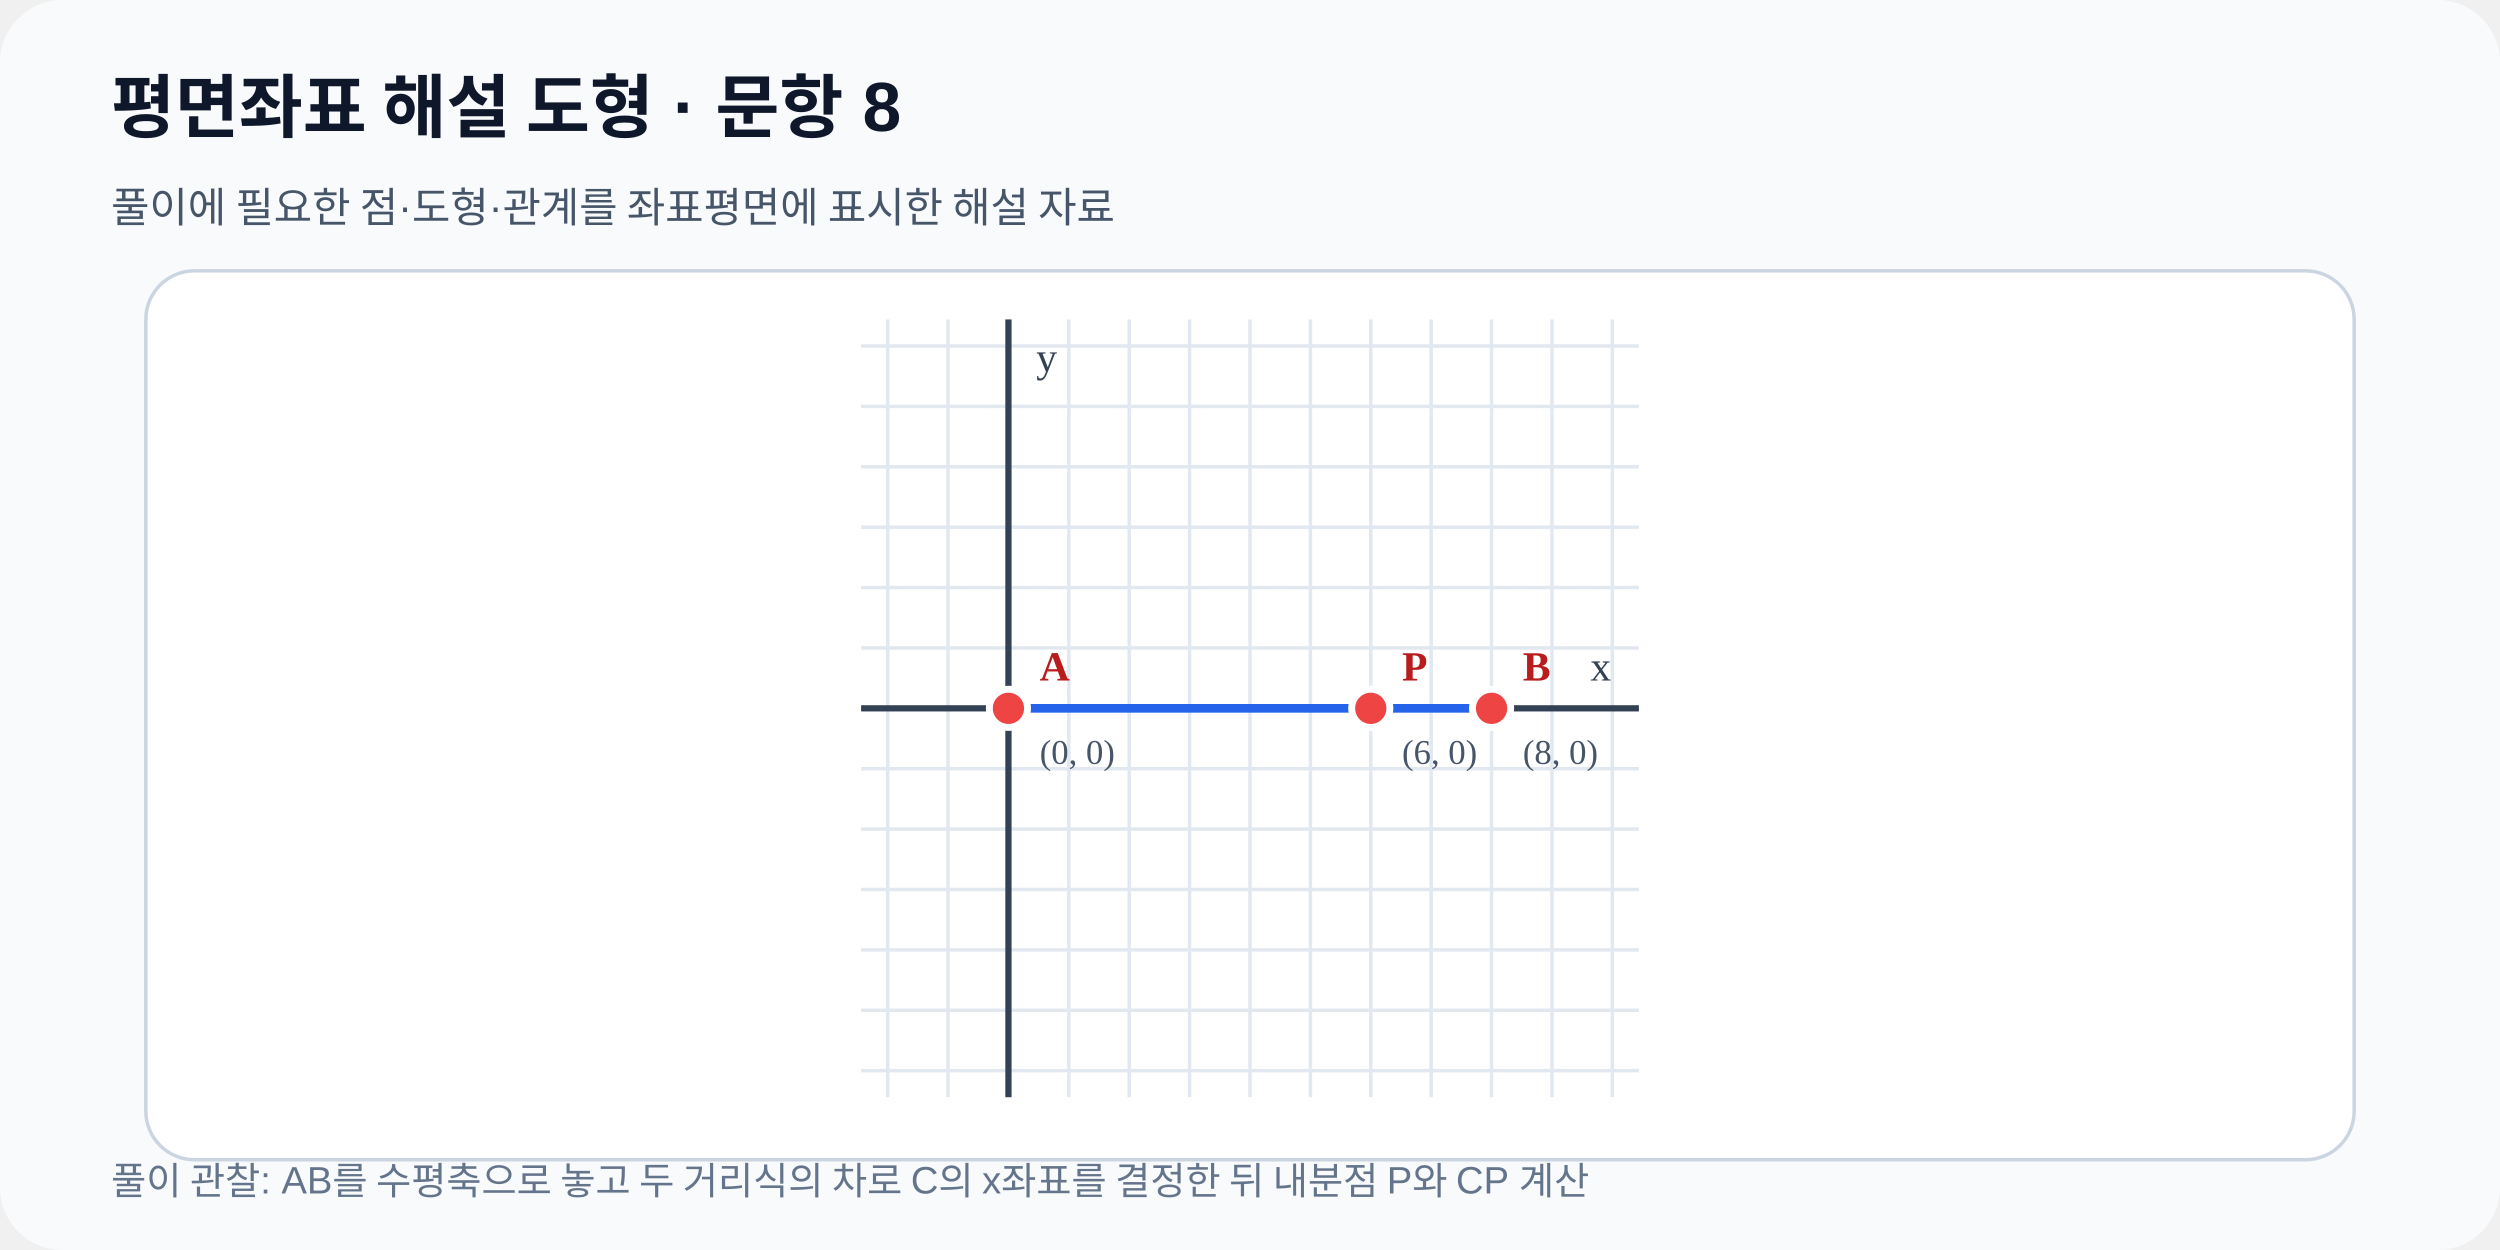
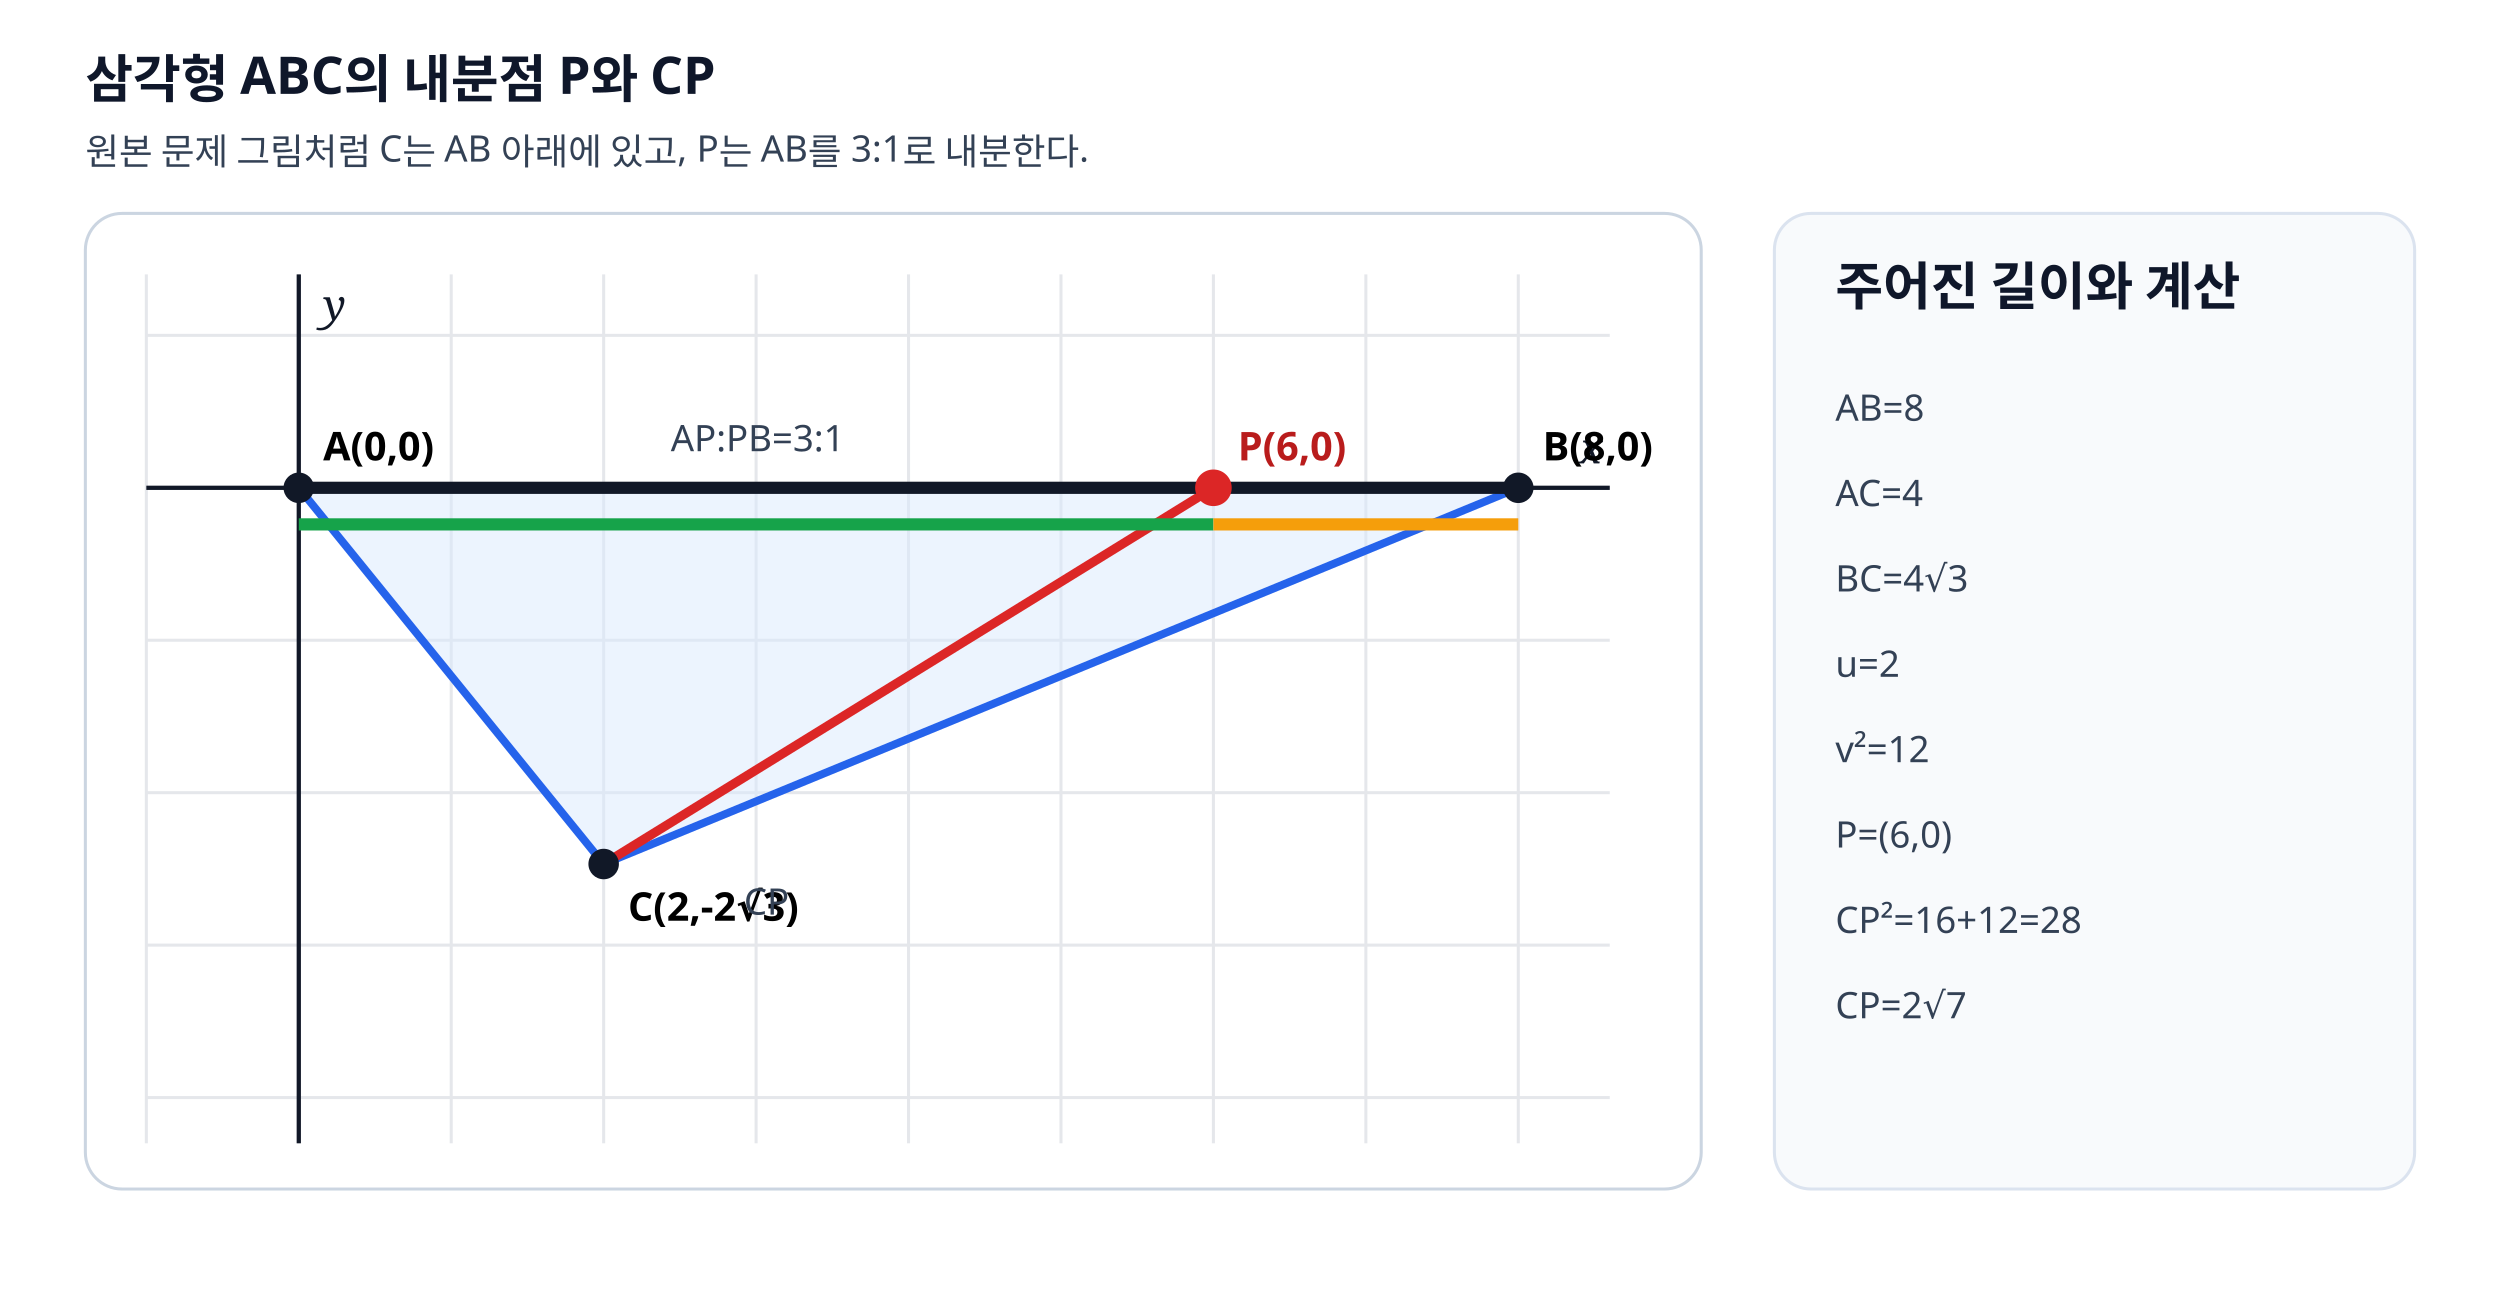
- <svg xmlns="http://www.w3.org/2000/svg" viewBox="0 0 720 360" width="720" height="360" role="img" data-fact-hash="2a8f6e91dd7cf003b1a29f60e42b5b2852435af4bc7a57f7b5d5e2c5ac4a5579" data-scale-policy="EQUAL_SCALE_REQUIRED">
-   <defs>
-     <marker id="arrow" markerWidth="8" markerHeight="8" refX="7" refY="4" orient="auto">
-       <path d="M0 0 8 4 0 8z" fill="#2563eb" />
-     </marker>
-   </defs>
-   <rect width="720" height="360" rx="18" fill="#f8fafc" />
-   <text x="32" y="38" font-family="Arial,sans-serif" font-size="20" font-weight="700" fill="#0f172a">평면좌표 해설 도형 · 문항 8</text>
-   <text x="32" y="64" font-family="Arial,sans-serif" font-size="12" fill="#475569">풀이에 필요한 점·도형·관계를 좌표평면에 표시한 해설 자료</text>
-   <rect x="42" y="78" width="636" height="256" rx="14" fill="#ffffff" stroke="#cbd5e1" />
-   <line x1="255.65" y1="92.0" x2="255.65" y2="316.0" stroke="#e2e8f0" stroke-width="1" />
-   <line x1="273.04" y1="92.0" x2="273.04" y2="316.0" stroke="#e2e8f0" stroke-width="1" />
-   <line x1="290.43" y1="92.0" x2="290.43" y2="316.0" stroke="#e2e8f0" stroke-width="1" />
-   <line x1="307.83" y1="92.0" x2="307.83" y2="316.0" stroke="#e2e8f0" stroke-width="1" />
-   <line x1="325.22" y1="92.0" x2="325.22" y2="316.0" stroke="#e2e8f0" stroke-width="1" />
-   <line x1="342.61" y1="92.0" x2="342.61" y2="316.0" stroke="#e2e8f0" stroke-width="1" />
-   <line x1="360.00" y1="92.0" x2="360.00" y2="316.0" stroke="#e2e8f0" stroke-width="1" />
-   <line x1="377.39" y1="92.0" x2="377.39" y2="316.0" stroke="#e2e8f0" stroke-width="1" />
-   <line x1="394.78" y1="92.0" x2="394.78" y2="316.0" stroke="#e2e8f0" stroke-width="1" />
-   <line x1="412.17" y1="92.0" x2="412.17" y2="316.0" stroke="#e2e8f0" stroke-width="1" />
-   <line x1="429.57" y1="92.0" x2="429.57" y2="316.0" stroke="#e2e8f0" stroke-width="1" />
-   <line x1="446.96" y1="92.0" x2="446.96" y2="316.0" stroke="#e2e8f0" stroke-width="1" />
-   <line x1="464.35" y1="92.0" x2="464.35" y2="316.0" stroke="#e2e8f0" stroke-width="1" />
-   <line x1="248.0" y1="308.35" x2="472.0" y2="308.35" stroke="#e2e8f0" stroke-width="1" />
-   <line x1="248.0" y1="290.96" x2="472.0" y2="290.96" stroke="#e2e8f0" stroke-width="1" />
-   <line x1="248.0" y1="273.57" x2="472.0" y2="273.57" stroke="#e2e8f0" stroke-width="1" />
-   <line x1="248.0" y1="256.17" x2="472.0" y2="256.17" stroke="#e2e8f0" stroke-width="1" />
-   <line x1="248.0" y1="238.78" x2="472.0" y2="238.78" stroke="#e2e8f0" stroke-width="1" />
-   <line x1="248.0" y1="221.39" x2="472.0" y2="221.39" stroke="#e2e8f0" stroke-width="1" />
-   <line x1="248.0" y1="204.00" x2="472.0" y2="204.00" stroke="#e2e8f0" stroke-width="1" />
-   <line x1="248.0" y1="186.61" x2="472.0" y2="186.61" stroke="#e2e8f0" stroke-width="1" />
-   <line x1="248.0" y1="169.22" x2="472.0" y2="169.22" stroke="#e2e8f0" stroke-width="1" />
-   <line x1="248.0" y1="151.83" x2="472.0" y2="151.83" stroke="#e2e8f0" stroke-width="1" />
-   <line x1="248.0" y1="134.43" x2="472.0" y2="134.43" stroke="#e2e8f0" stroke-width="1" />
-   <line x1="248.0" y1="117.04" x2="472.0" y2="117.04" stroke="#e2e8f0" stroke-width="1" />
-   <line x1="248.0" y1="99.65" x2="472.0" y2="99.65" stroke="#e2e8f0" stroke-width="1" />
-   <line x1="290.43" y1="92.0" x2="290.43" y2="316.0" stroke="#334155" stroke-width="1.8" />
-   <text x="298.43" y="107.00" font-size="12" fill="#334155">y</text>
-   <line x1="248.0" y1="204.00" x2="472.0" y2="204.00" stroke="#334155" stroke-width="1.8" />
-   <text x="464.00" y="196.00" text-anchor="end" font-size="12" fill="#334155">x</text>
-   <line data-geometry="segment" x1="290.43" y1="204.00" x2="429.57" y2="204.00" stroke="#2563eb" stroke-width="2.5" />
-   <g data-point-label="A" data-point-x="0" data-point-y="0" data-point-provenance="legacy-reviewed-fact">
-     <circle cx="290.43" cy="204.00" r="5.5" fill="#ef4444" stroke="#ffffff" stroke-width="2" />
-     <text x="299.43" y="196.00" font-size="12" font-weight="700" fill="#b91c1c">A</text>
-     <text x="299.43" y="220.00" font-size="10" fill="#475569">(0, 0)</text>
+ <svg xmlns="http://www.w3.org/2000/svg" viewBox="0 0 820 430" width="820" height="430" preserveAspectRatio="xMidYMid meet" role="img" data-geometry-mode="COORDINATE_GEOMETRY_HYBRID" data-geometry-style-version="AP_GEOMETRY_PRINT_V1_0_DRAFT" data-axis-scale-mode="EQUAL_UNIT">
+   <style>.axis{font:italic 14px serif;fill:#111827}.label{font:600 13px "Malgun Gothic",sans-serif}.note{font:12px "Malgun Gothic",sans-serif;fill:#334155}.head{font:700 17px "Malgun Gothic",sans-serif;fill:#0f172a}</style>
+   <rect width="820" height="430" fill="#fff" />
+   <text x="28" y="32" class="head">삼각형 ABC의 내분점 P와 CP</text>
+   <text x="28" y="54" class="note">원본 문제 그림처럼 C는 AB 아래에 있고, P는 AB를 3:1로 내분한다.</text>
+   <rect x="28" y="70" width="530" height="320" rx="12" fill="#fff" stroke="#cbd5e1" />
+   <g stroke="#e5e7eb" stroke-width="1">
+     <line x1="48" y1="110" x2="528" y2="110" />
+     <line x1="48" y1="160" x2="528" y2="160" />
+     <line x1="48" y1="210" x2="528" y2="210" />
+     <line x1="48" y1="260" x2="528" y2="260" />
+     <line x1="48" y1="310" x2="528" y2="310" />
+     <line x1="48" y1="360" x2="528" y2="360" />
+     <line x1="48" y1="90" x2="48" y2="375" />
+     <line x1="98" y1="90" x2="98" y2="375" />
+     <line x1="148" y1="90" x2="148" y2="375" />
+     <line x1="198" y1="90" x2="198" y2="375" />
+     <line x1="248" y1="90" x2="248" y2="375" />
+     <line x1="298" y1="90" x2="298" y2="375" />
+     <line x1="348" y1="90" x2="348" y2="375" />
+     <line x1="398" y1="90" x2="398" y2="375" />
+     <line x1="448" y1="90" x2="448" y2="375" />
+     <line x1="498" y1="90" x2="498" y2="375" />
  </g>
-   <g data-point-label="B" data-point-x="8" data-point-y="0" data-point-provenance="legacy-reviewed-fact">
-     <circle cx="429.57" cy="204.00" r="5.5" fill="#ef4444" stroke="#ffffff" stroke-width="2" />
-     <text x="438.57" y="196.00" font-size="12" font-weight="700" fill="#b91c1c">B</text>
-     <text x="438.57" y="220.00" font-size="10" fill="#475569">(8, 0)</text>
-   </g>
-   <g data-point-label="P" data-point-x="6" data-point-y="0" data-point-provenance="legacy-reviewed-fact">
-     <circle cx="394.78" cy="204.00" r="5.5" fill="#ef4444" stroke="#ffffff" stroke-width="2" />
-     <text x="403.78" y="196.00" font-size="12" font-weight="700" fill="#b91c1c">P</text>
-     <text x="403.78" y="220.00" font-size="10" fill="#475569">(6, 0)</text>
-   </g>
-   <text x="32" y="344" font-family="Arial,sans-serif" font-size="11" fill="#64748b">풀이 관찰: AB를 수평축으로 놓고 두 거리식의 차로 C의 x좌표를 결정한 뒤 내분점 P와 CP 계산</text>
+   <line x1="48" y1="160" x2="528" y2="160" stroke="#111827" stroke-width="1.4" />
+   <line x1="98" y1="90" x2="98" y2="375" stroke="#111827" stroke-width="1.4" />
+   <text x="518" y="152" class="axis">x</text>
+   <text x="106" y="105" class="axis">y</text>
+   <polygon points="98,160 498,160 198,283.4" fill="#dbeafe" fill-opacity=".5" stroke="#2563eb" stroke-width="2.6" />
+   <line data-geometry="segment" x1="198" y1="283.4" x2="398" y2="160" stroke="#dc2626" stroke-width="3" />
+   <line x1="98" y1="160" x2="498" y2="160" stroke="#111827" stroke-width="4" />
+   <line x1="98" y1="172" x2="398" y2="172" stroke="#16a34a" stroke-width="4" />
+   <line x1="398" y1="172" x2="498" y2="172" stroke="#f59e0b" stroke-width="4" />
+   <circle data-point-label="A" data-point-x="0" data-point-y="0" cx="98" cy="160" r="5" fill="#111827" />
+   <text x="106" y="151" class="label">A(0,0)</text>
+   <circle data-point-label="P" data-point-x="6" data-point-y="0" cx="398" cy="160" r="6" fill="#dc2626" />
+   <text x="406" y="151" class="label" fill="#b91c1c">P(6,0)</text>
+   <circle data-point-label="B" data-point-x="8" data-point-y="0" cx="498" cy="160" r="5" fill="#111827" />
+   <text x="506" y="151" class="label">B(8,0)</text>
+   <circle data-point-label="C" data-point-x="2" data-point-y="-3.4641016" cx="198" cy="283.4" r="5" fill="#111827" />
+   <text x="206" y="302" class="label">C(2,-2√3)</text>
+   <text x="244" y="300" class="note" fill="#b91c1c">CP</text>
+   <text x="220" y="148" class="note" fill="#15803d">AP:PB=3:1</text>
+   <rect x="582" y="70" width="210" height="320" rx="12" fill="#f8fafc" stroke="#dbe3ef" />
+   <text x="602" y="100" class="head">주어진 길이와 계산</text>
+   <text x="602" y="138" class="note">AB=8</text>
+   <text x="602" y="166" class="note">AC=4</text>
+   <text x="602" y="194" class="note">BC=4√3</text>
+   <text x="602" y="222" class="note">u=2</text>
+   <text x="602" y="250" class="note">v²=12</text>
+   <text x="602" y="278" class="note">P=(6,0)</text>
+   <text x="602" y="306" class="note">CP²=16+12=28</text>
+   <text x="602" y="334" class="note">CP=2√7</text>
</svg>
